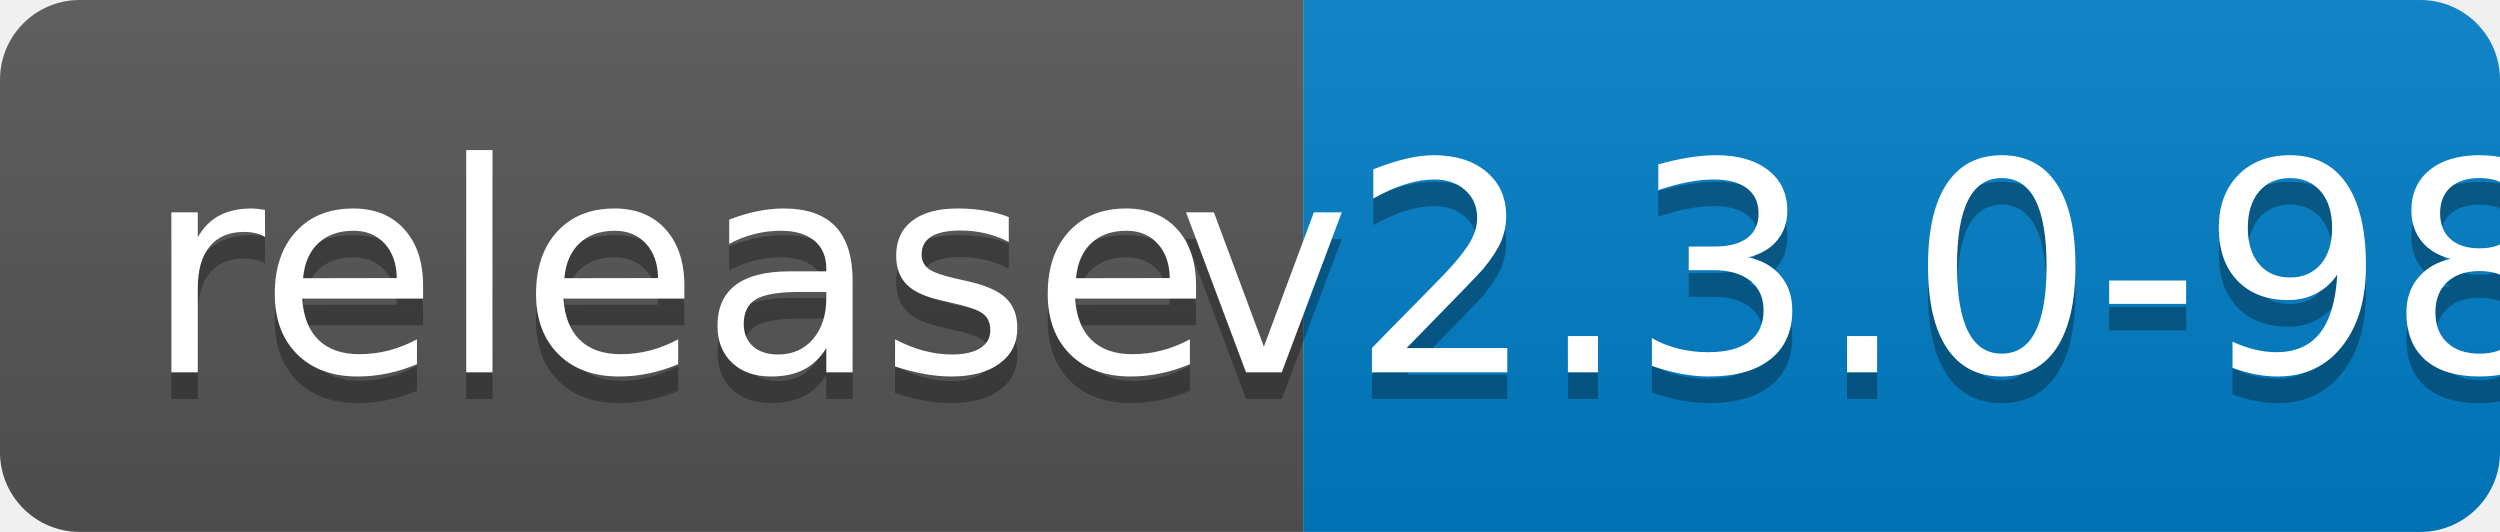
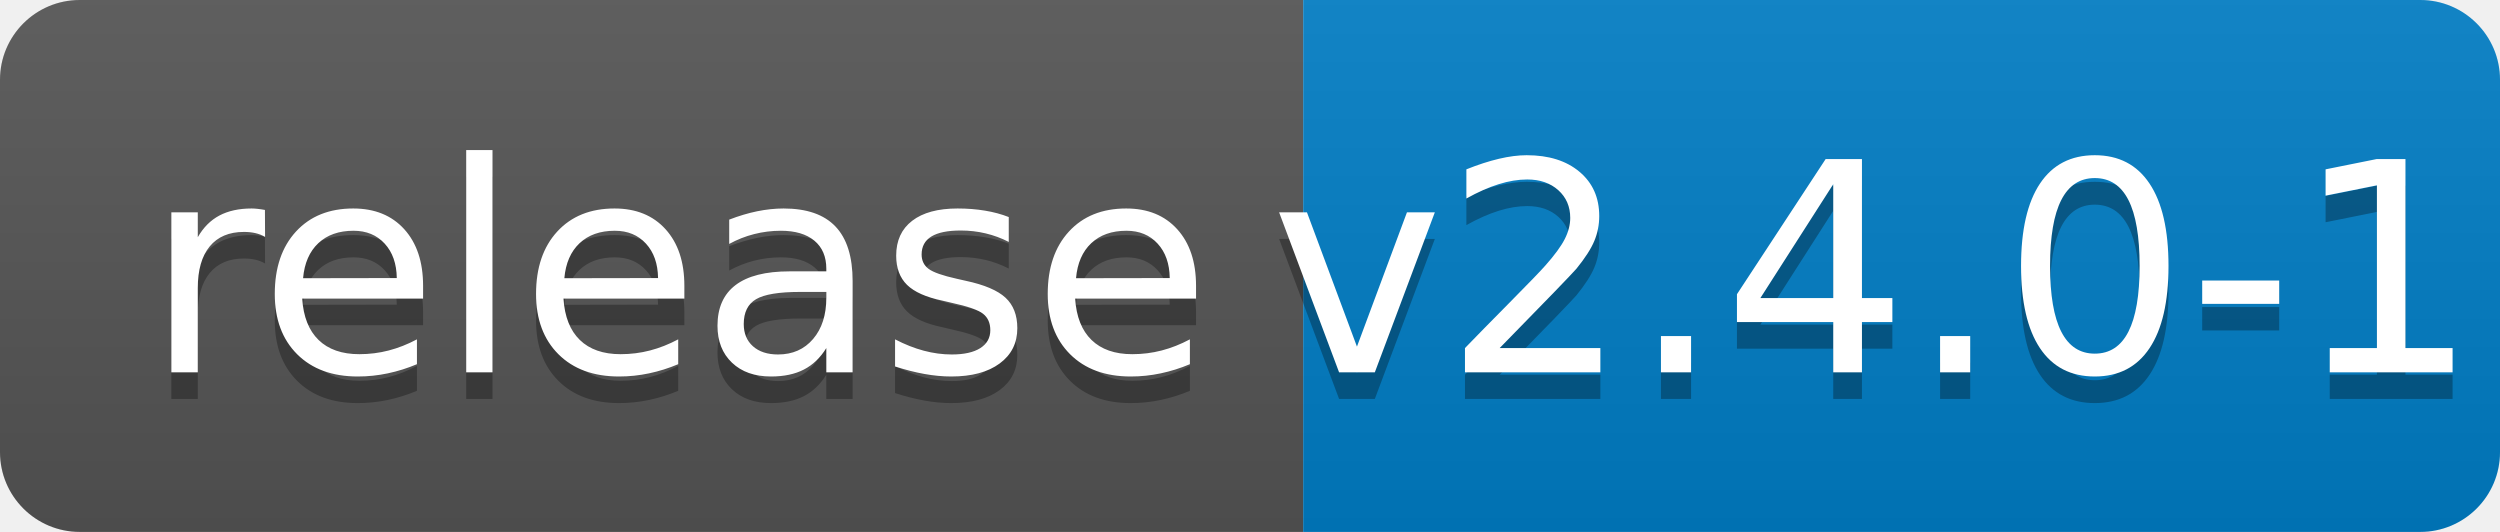
<svg xmlns="http://www.w3.org/2000/svg" width="94" height="20">
  <linearGradient id="b" x2="0" y2="100%">
    <stop offset="0" stop-color="#bbb" stop-opacity=".1" />
    <stop offset="1" stop-opacity=".1" />
  </linearGradient>
  <clipPath id="a">
    <rect width="94" height="20" rx="3" fill="#fff" />
  </clipPath>
  <g clip-path="url(#a)">
    <path fill="#555" d="M0 0h49v20H0z" />
    <path fill="#007ec6" d="M49 0h45v20H49z" />
    <path fill="url(#b)" d="M0 0h94v20H0z" />
  </g>
  <g fill="#fff" text-anchor="middle" font-family="DejaVu Sans,Verdana,Geneva,sans-serif" font-size="110">
    <text x="255" y="150" fill="#010101" fill-opacity=".3" transform="scale(.1)" textLength="390">release</text>
    <text x="255" y="140" transform="scale(.1)" textLength="390">release</text>
-     <text x="705" y="150" fill="#010101" fill-opacity=".3" transform="scale(.1)" textLength="350">v2.3.0-98</text>
-     <text x="705" y="140" transform="scale(.1)" textLength="350">v2.3.0-98</text>
+     <text x="705" y="150" fill="#010101" fill-opacity=".3" transform="scale(.1)" textLength="350">v2.4.0-1</text>
+     <text x="705" y="140" transform="scale(.1)" textLength="350">v2.4.0-1</text>
  </g>
</svg>
